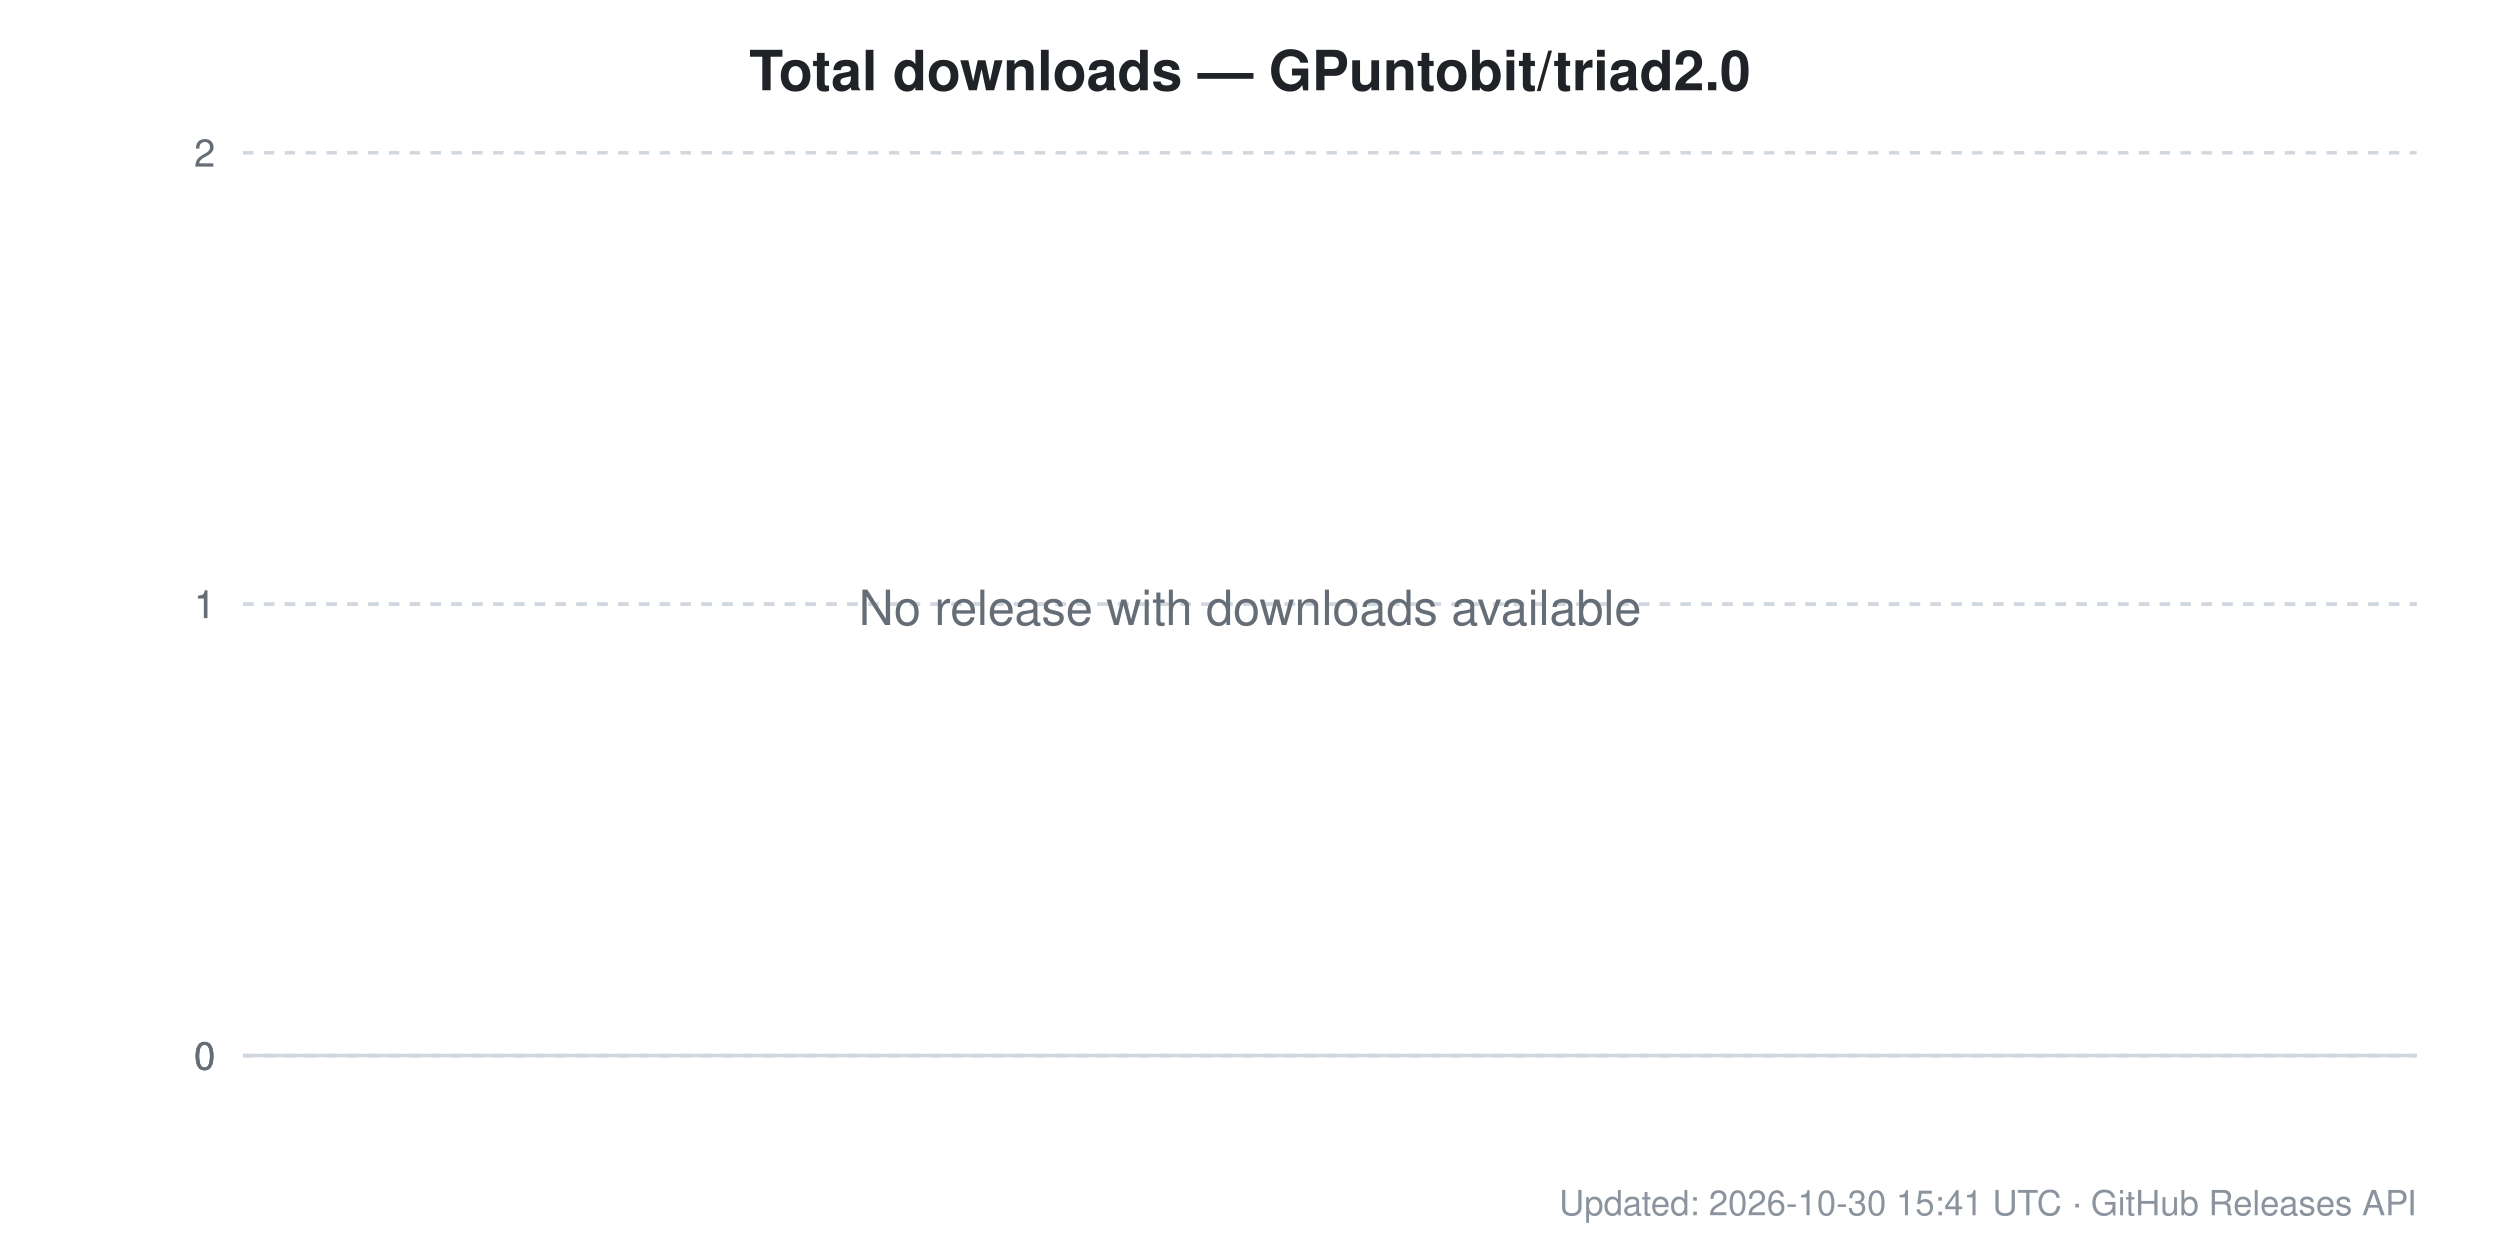
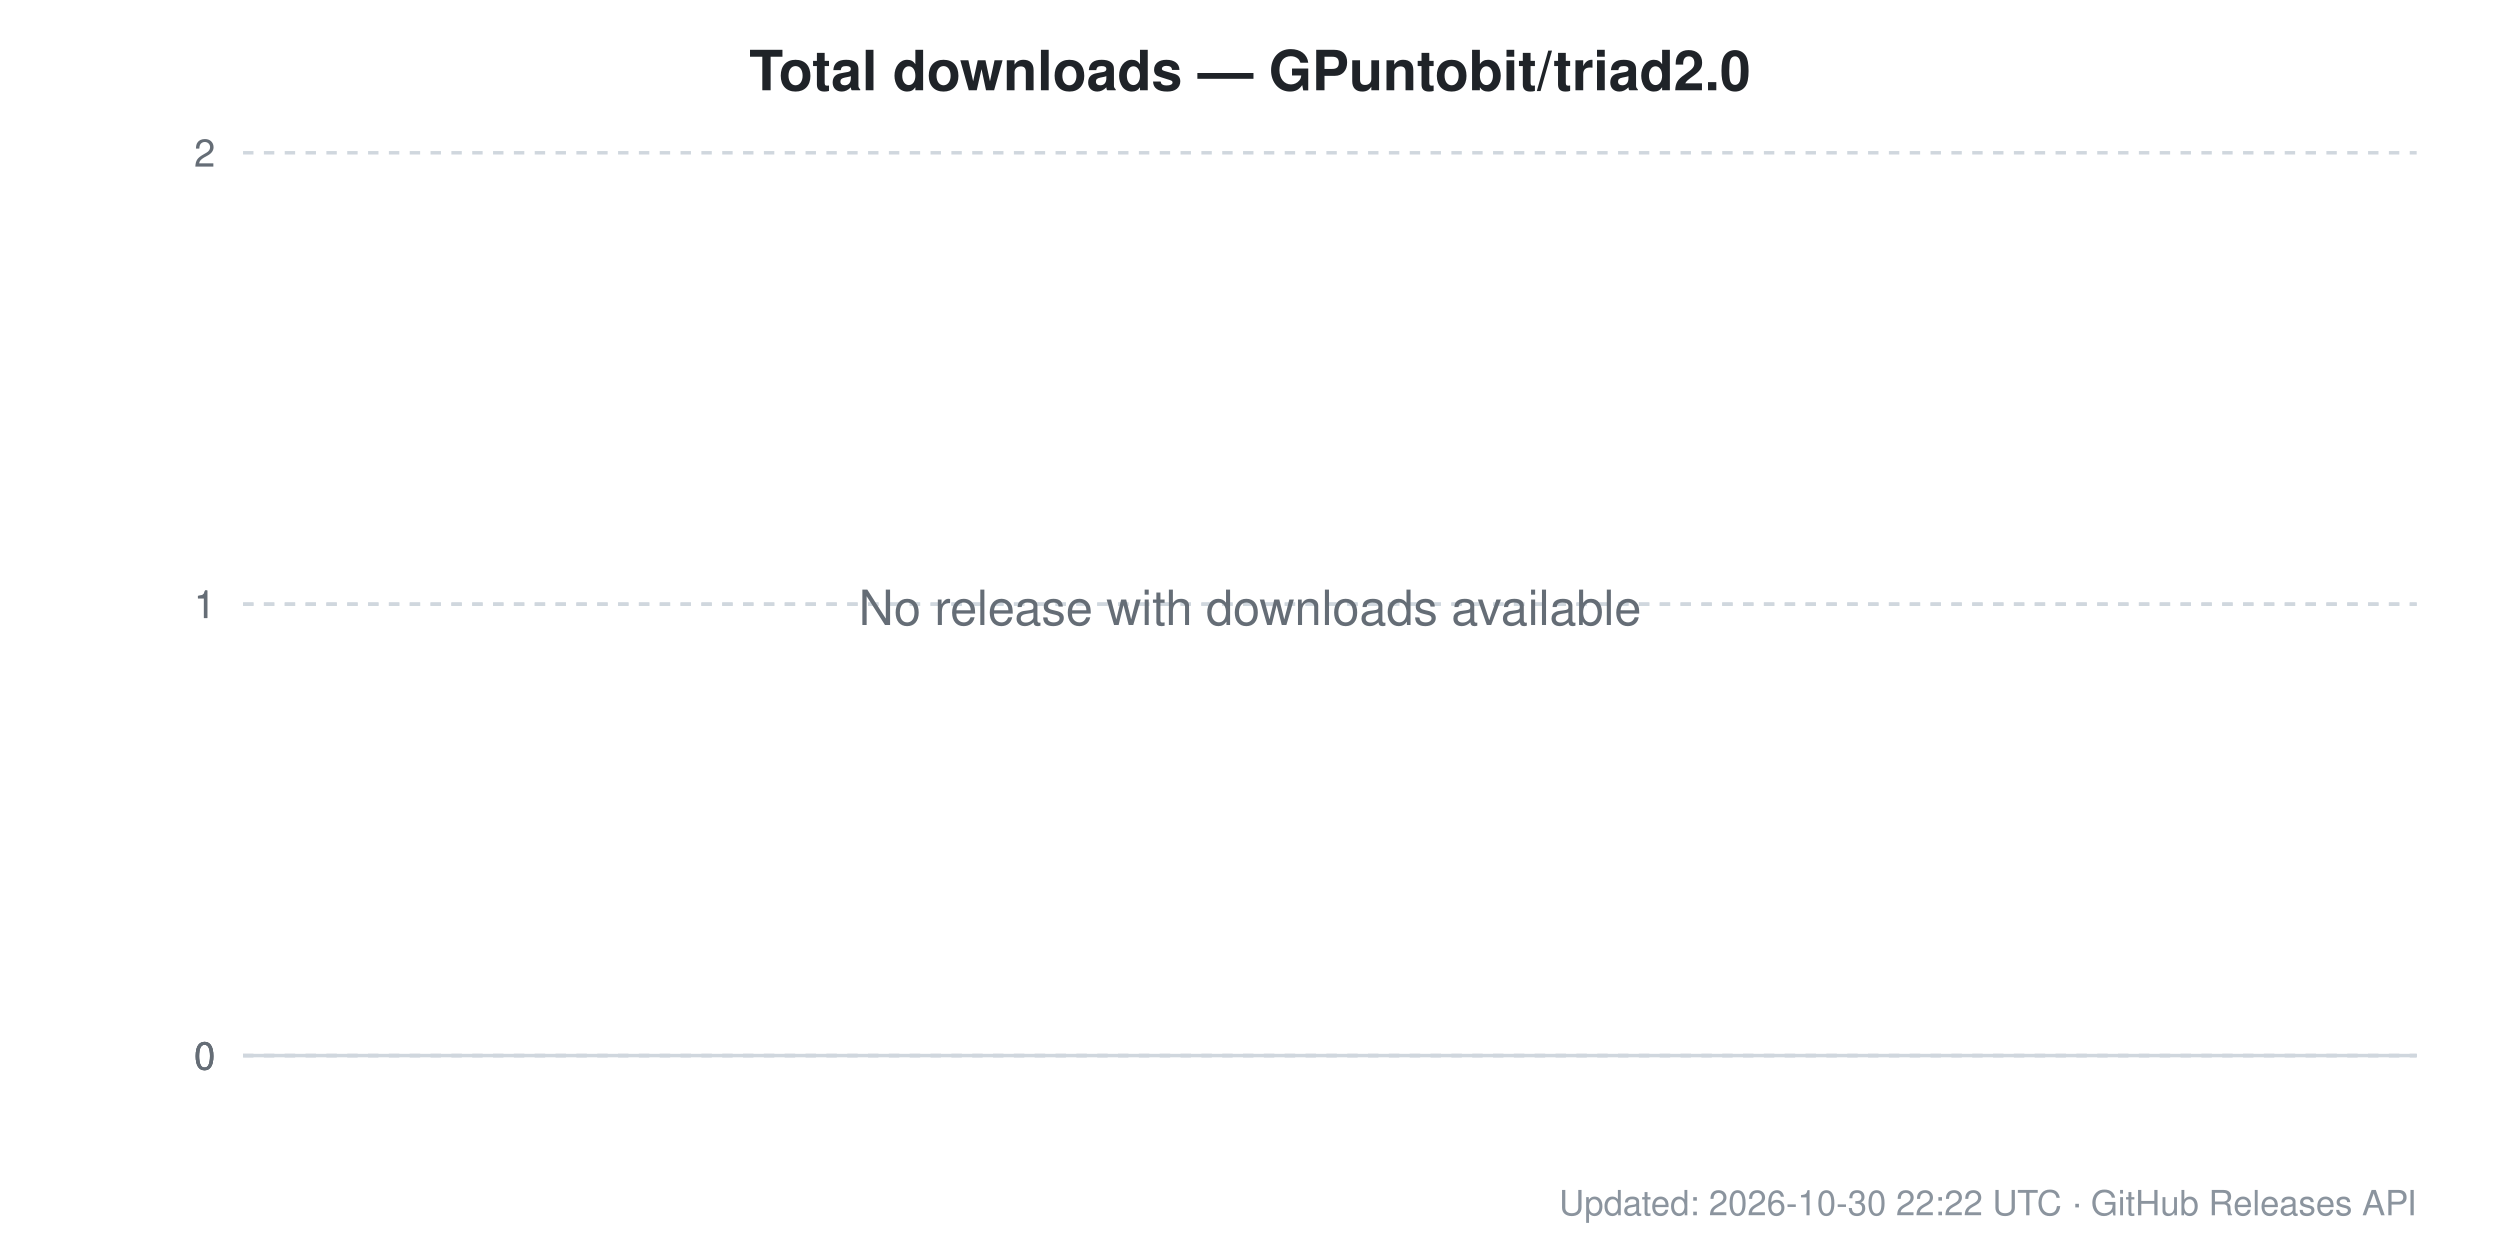
<svg xmlns="http://www.w3.org/2000/svg" width="720" height="360" viewBox="0 0 720 360" font-family="Segoe UI, Helvetica, Arial, sans-serif">
  <rect width="720" height="360" fill="#ffffff" />
  <text x="360.0" y="26" text-anchor="middle" font-size="16" font-weight="600" fill="#1f2328">Total downloads — GPuntobit/triad2.0</text>
  <line x1="70" y1="304.0" x2="696" y2="304.0" stroke="#d0d7de" stroke-width="1" stroke-dasharray="" />
  <text x="62" y="308.0" text-anchor="end" font-size="11" fill="#656d76">0</text>
  <line x1="70" y1="304.0" x2="696" y2="304.0" stroke="#d0d7de" stroke-width="1" stroke-dasharray="3,3" />
  <text x="62" y="308.0" text-anchor="end" font-size="11" fill="#656d76">0</text>
  <line x1="70" y1="304.0" x2="696" y2="304.0" stroke="#d0d7de" stroke-width="1" stroke-dasharray="3,3" />
  <text x="62" y="308.0" text-anchor="end" font-size="11" fill="#656d76">0</text>
  <line x1="70" y1="174.0" x2="696" y2="174.0" stroke="#d0d7de" stroke-width="1" stroke-dasharray="3,3" />
  <text x="62" y="178.0" text-anchor="end" font-size="11" fill="#656d76">1</text>
  <line x1="70" y1="174.0" x2="696" y2="174.0" stroke="#d0d7de" stroke-width="1" stroke-dasharray="3,3" />
  <text x="62" y="178.0" text-anchor="end" font-size="11" fill="#656d76">1</text>
  <line x1="70" y1="44.0" x2="696" y2="44.0" stroke="#d0d7de" stroke-width="1" stroke-dasharray="3,3" />
  <text x="62" y="48.0" text-anchor="end" font-size="11" fill="#656d76">2</text>
  <text x="360.0" y="180.0" text-anchor="middle" font-size="14" fill="#656d76">No release with downloads available</text>
-   <text x="696" y="350" text-anchor="end" font-size="10" fill="#8b949e">Updated: 2026-10-30 15:41 UTC · GitHub Releases API</text>
+   <text x="696" y="350" text-anchor="end" font-size="10" fill="#8b949e">Updated: 2026-10-30 22:22 UTC · GitHub Releases API</text>
</svg>
